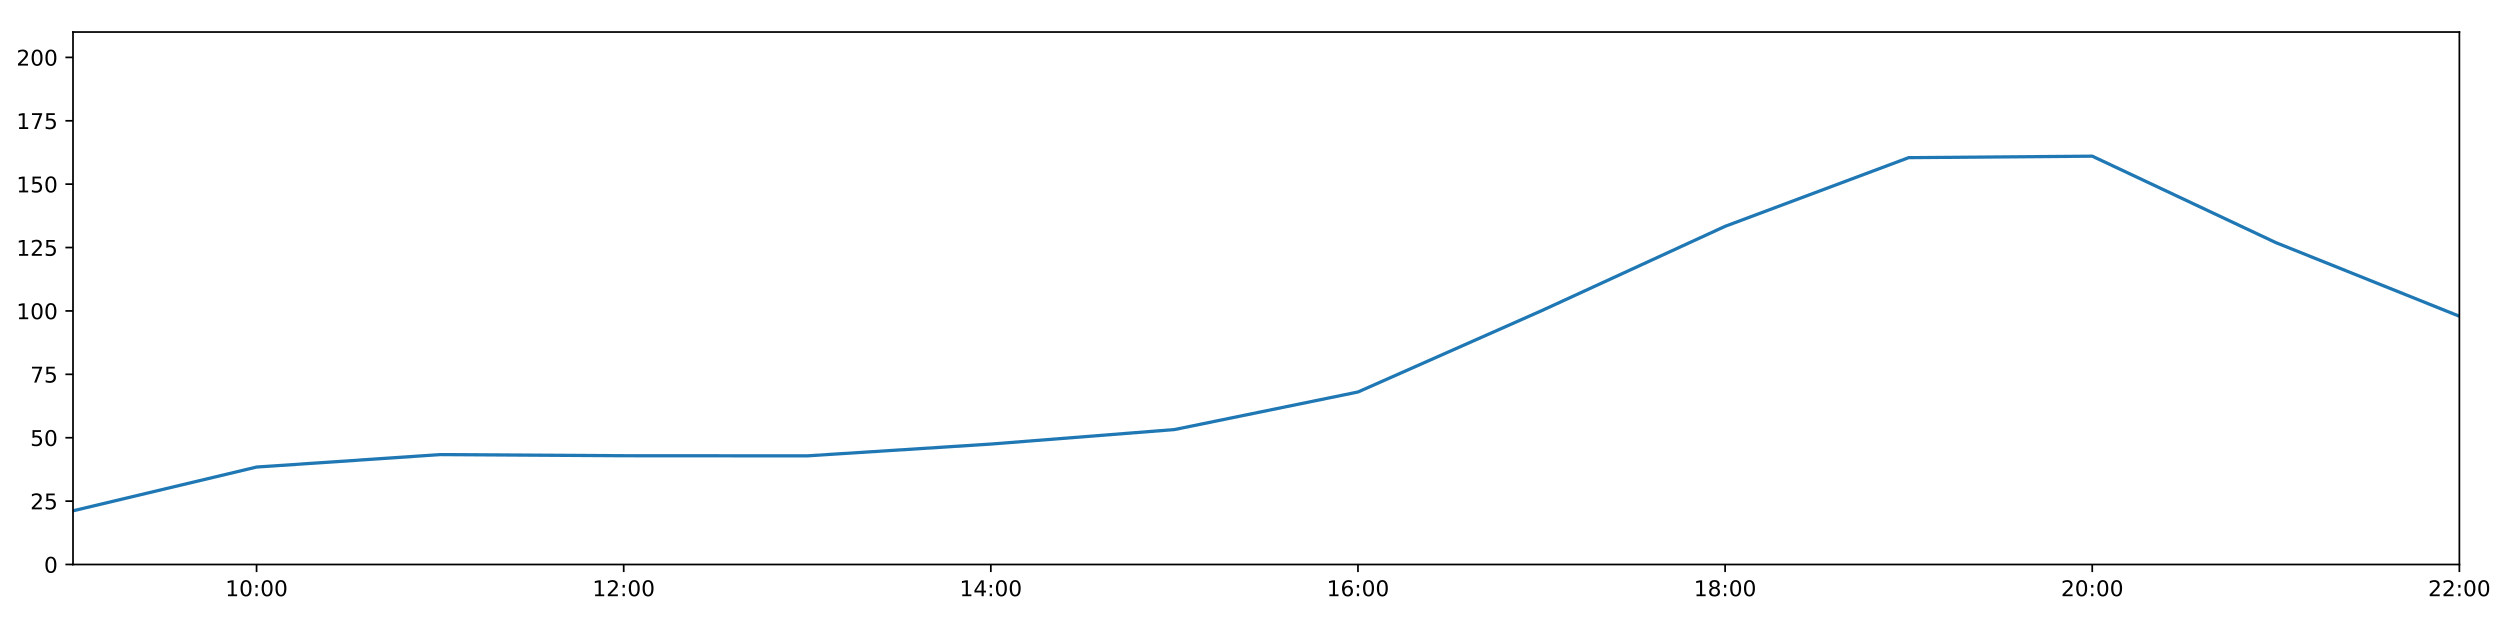
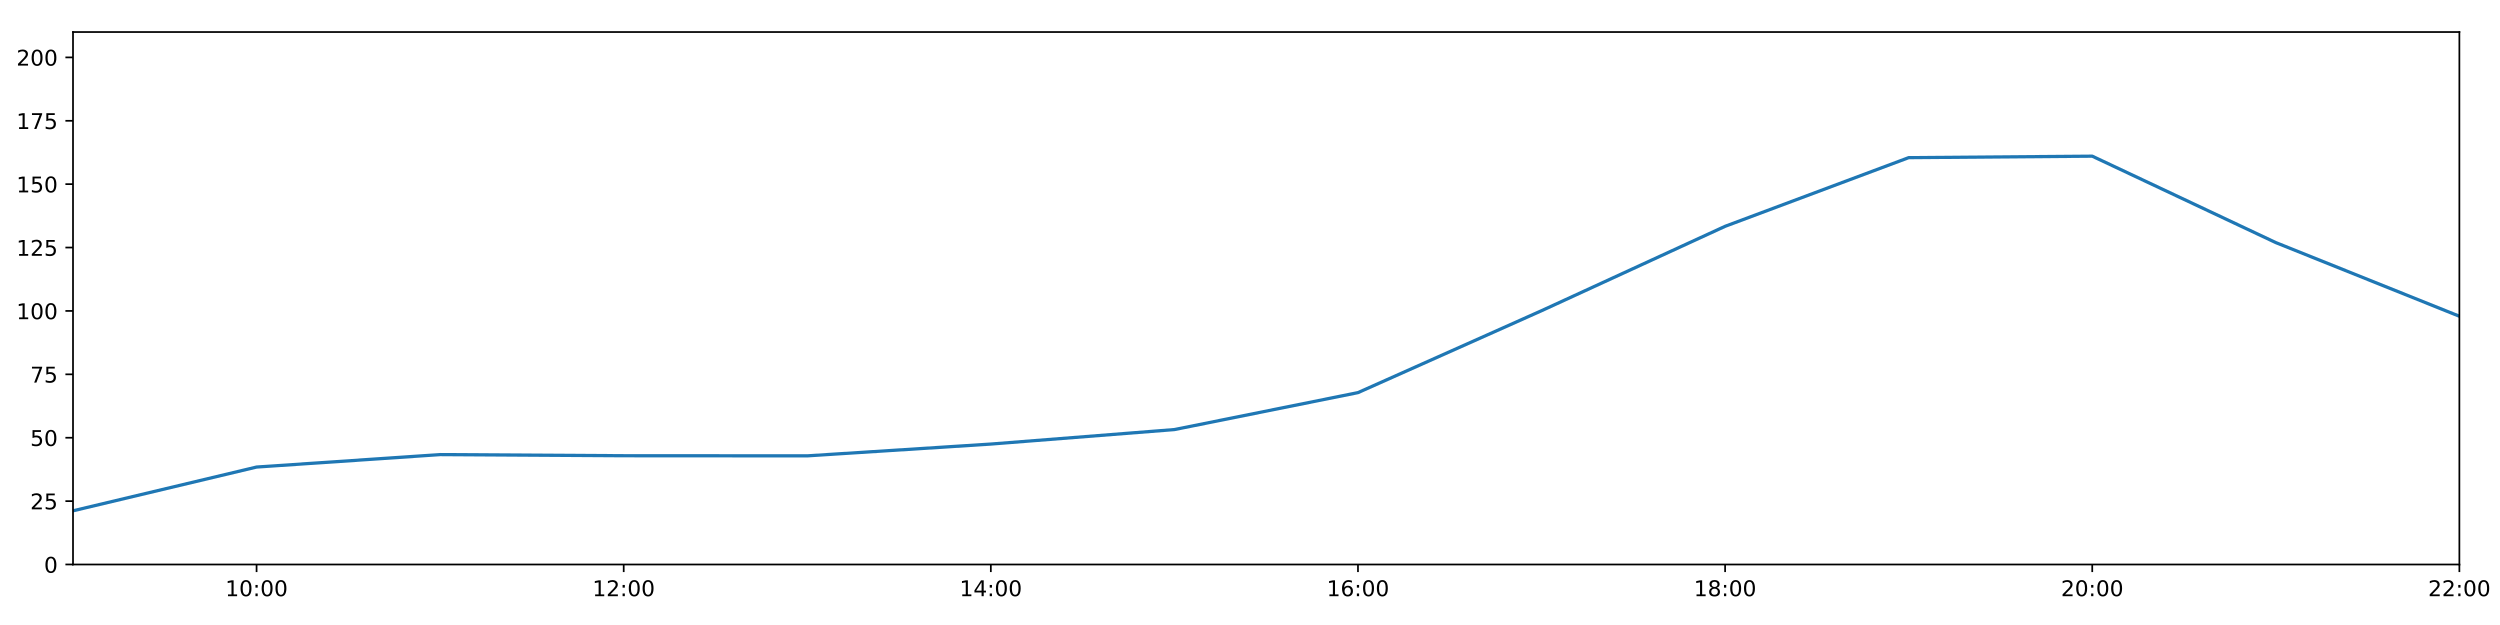
<svg xmlns="http://www.w3.org/2000/svg" xmlns:xlink="http://www.w3.org/1999/xlink" height="288pt" version="1.1" viewBox="0 0 1152 288" width="1152pt">
  <defs>
    <style type="text/css">
*{stroke-linecap:butt;stroke-linejoin:round;}
  </style>
  </defs>
  <g id="figure_1">
    <g id="patch_1">
      <path d="M 0 288  L 1152 288  L 1152 0  L 0 0  z " style="fill:#ffffff;" />
    </g>
    <g id="axes_1">
      <g id="patch_2">
        <path d="M 33.64 260.12  L 1133.28 260.12  L 1133.28 14.76  L 33.64 14.76  z " style="fill:#ffffff;" />
      </g>
      <g id="matplotlib.axis_1">
        <g id="xtick_1">
          <g id="line2d_1">
            <defs>
-               <path d="M 0 0  L 0 3.5  " id="m5e8c1aeaeb" style="stroke:#000000;stroke-width:0.8;" />
-             </defs>
-             <g>
-               <use style="stroke:#000000;stroke-width:0.8;" x="118.228" xlink:href="#m5e8c1aeaeb" y="260.12" />
+               <path d="M 0 0  L 0 3.5  " id="maefc23daff" style="stroke:#000000;stroke-width:0.8;" />
+             </defs>
+             <g>
+               <use style="stroke:#000000;stroke-width:0.8;" x="118.228" xlink:href="#maefc23daff" y="260.12" />
            </g>
          </g>
          <g id="text_1">
            <defs>
              <path d="M 12.406 8.297  L 28.516 8.297  L 28.516 63.922  L 10.984 60.406  L 10.984 69.391  L 28.422 72.906  L 38.281 72.906  L 38.281 8.297  L 54.391 8.297  L 54.391 0  L 12.406 0  z " id="DejaVuSans-49" />
              <path d="M 31.781 66.406  Q 24.172 66.406 20.328 58.906  Q 16.5 51.422 16.5 36.375  Q 16.5 21.391 20.328 13.891  Q 24.172 6.391 31.781 6.391  Q 39.453 6.391 43.281 13.891  Q 47.125 21.391 47.125 36.375  Q 47.125 51.422 43.281 58.906  Q 39.453 66.406 31.781 66.406  z M 31.781 74.219  Q 44.047 74.219 50.516 64.516  Q 56.984 54.828 56.984 36.375  Q 56.984 17.969 50.516 8.266  Q 44.047 -1.422 31.781 -1.422  Q 19.531 -1.422 13.062 8.266  Q 6.594 17.969 6.594 36.375  Q 6.594 54.828 13.062 64.516  Q 19.531 74.219 31.781 74.219  z " id="DejaVuSans-48" />
              <path d="M 11.719 12.406  L 22.016 12.406  L 22.016 0  L 11.719 0  z M 11.719 51.703  L 22.016 51.703  L 22.016 39.312  L 11.719 39.312  z " id="DejaVuSans-58" />
            </defs>
            <g transform="translate(103.8183 274.7184)scale(0.1 -0.1)">
              <use xlink:href="#DejaVuSans-49" />
              <use x="63.623" xlink:href="#DejaVuSans-48" />
              <use x="127.246" xlink:href="#DejaVuSans-58" />
              <use x="160.938" xlink:href="#DejaVuSans-48" />
              <use x="224.561" xlink:href="#DejaVuSans-48" />
            </g>
          </g>
        </g>
        <g id="xtick_2">
          <g id="line2d_2">
            <g>
-               <use style="stroke:#000000;stroke-width:0.8;" x="287.403" xlink:href="#m5e8c1aeaeb" y="260.12" />
+               <use style="stroke:#000000;stroke-width:0.8;" x="287.403" xlink:href="#maefc23daff" y="260.12" />
            </g>
          </g>
          <g id="text_2">
            <defs>
              <path d="M 19.188 8.297  L 53.609 8.297  L 53.609 0  L 7.328 0  L 7.328 8.297  Q 12.938 14.109 22.625 23.891  Q 32.328 33.688 34.812 36.531  Q 39.547 41.844 41.422 45.531  Q 43.312 49.219 43.312 52.781  Q 43.312 58.594 39.234 62.25  Q 35.156 65.922 28.609 65.922  Q 23.969 65.922 18.812 64.312  Q 13.672 62.703 7.812 59.422  L 7.812 69.391  Q 13.766 71.781 18.938 73  Q 24.125 74.219 28.422 74.219  Q 39.75 74.219 46.484 68.547  Q 53.219 62.891 53.219 53.422  Q 53.219 48.922 51.531 44.891  Q 49.859 40.875 45.406 35.406  Q 44.188 33.984 37.641 27.219  Q 31.109 20.453 19.188 8.297  z " id="DejaVuSans-50" />
            </defs>
            <g transform="translate(272.9937 274.7184)scale(0.1 -0.1)">
              <use xlink:href="#DejaVuSans-49" />
              <use x="63.623" xlink:href="#DejaVuSans-50" />
              <use x="127.246" xlink:href="#DejaVuSans-58" />
              <use x="160.938" xlink:href="#DejaVuSans-48" />
              <use x="224.561" xlink:href="#DejaVuSans-48" />
            </g>
          </g>
        </g>
        <g id="xtick_3">
          <g id="line2d_3">
            <g>
-               <use style="stroke:#000000;stroke-width:0.8;" x="456.578" xlink:href="#m5e8c1aeaeb" y="260.12" />
+               <use style="stroke:#000000;stroke-width:0.8;" x="456.578" xlink:href="#maefc23daff" y="260.12" />
            </g>
          </g>
          <g id="text_3">
            <defs>
              <path d="M 37.797 64.312  L 12.891 25.391  L 37.797 25.391  z M 35.203 72.906  L 47.609 72.906  L 47.609 25.391  L 58.016 25.391  L 58.016 17.188  L 47.609 17.188  L 47.609 0  L 37.797 0  L 37.797 17.188  L 4.891 17.188  L 4.891 26.703  z " id="DejaVuSans-52" />
            </defs>
            <g transform="translate(442.1691 274.7184)scale(0.1 -0.1)">
              <use xlink:href="#DejaVuSans-49" />
              <use x="63.623" xlink:href="#DejaVuSans-52" />
              <use x="127.246" xlink:href="#DejaVuSans-58" />
              <use x="160.938" xlink:href="#DejaVuSans-48" />
              <use x="224.561" xlink:href="#DejaVuSans-48" />
            </g>
          </g>
        </g>
        <g id="xtick_4">
          <g id="line2d_4">
            <g>
-               <use style="stroke:#000000;stroke-width:0.8;" x="625.754" xlink:href="#m5e8c1aeaeb" y="260.12" />
+               <use style="stroke:#000000;stroke-width:0.8;" x="625.754" xlink:href="#maefc23daff" y="260.12" />
            </g>
          </g>
          <g id="text_4">
            <defs>
              <path d="M 33.016 40.375  Q 26.375 40.375 22.484 35.828  Q 18.609 31.297 18.609 23.391  Q 18.609 15.531 22.484 10.953  Q 26.375 6.391 33.016 6.391  Q 39.656 6.391 43.531 10.953  Q 47.406 15.531 47.406 23.391  Q 47.406 31.297 43.531 35.828  Q 39.656 40.375 33.016 40.375  z M 52.594 71.297  L 52.594 62.312  Q 48.875 64.062 45.094 64.984  Q 41.312 65.922 37.594 65.922  Q 27.828 65.922 22.672 59.328  Q 17.531 52.734 16.797 39.406  Q 19.672 43.656 24.016 45.922  Q 28.375 48.188 33.594 48.188  Q 44.578 48.188 50.953 41.516  Q 57.328 34.859 57.328 23.391  Q 57.328 12.156 50.688 5.359  Q 44.047 -1.422 33.016 -1.422  Q 20.359 -1.422 13.672 8.266  Q 6.984 17.969 6.984 36.375  Q 6.984 53.656 15.188 63.938  Q 23.391 74.219 37.203 74.219  Q 40.922 74.219 44.703 73.484  Q 48.484 72.75 52.594 71.297  z " id="DejaVuSans-54" />
            </defs>
            <g transform="translate(611.3445 274.7184)scale(0.1 -0.1)">
              <use xlink:href="#DejaVuSans-49" />
              <use x="63.623" xlink:href="#DejaVuSans-54" />
              <use x="127.246" xlink:href="#DejaVuSans-58" />
              <use x="160.938" xlink:href="#DejaVuSans-48" />
              <use x="224.561" xlink:href="#DejaVuSans-48" />
            </g>
          </g>
        </g>
        <g id="xtick_5">
          <g id="line2d_5">
            <g>
-               <use style="stroke:#000000;stroke-width:0.8;" x="794.929" xlink:href="#m5e8c1aeaeb" y="260.12" />
+               <use style="stroke:#000000;stroke-width:0.8;" x="794.929" xlink:href="#maefc23daff" y="260.12" />
            </g>
          </g>
          <g id="text_5">
            <defs>
              <path d="M 31.781 34.625  Q 24.75 34.625 20.719 30.859  Q 16.703 27.094 16.703 20.516  Q 16.703 13.922 20.719 10.156  Q 24.75 6.391 31.781 6.391  Q 38.812 6.391 42.859 10.172  Q 46.922 13.969 46.922 20.516  Q 46.922 27.094 42.891 30.859  Q 38.875 34.625 31.781 34.625  z M 21.922 38.812  Q 15.578 40.375 12.031 44.719  Q 8.5 49.078 8.5 55.328  Q 8.5 64.062 14.719 69.141  Q 20.953 74.219 31.781 74.219  Q 42.672 74.219 48.875 69.141  Q 55.078 64.062 55.078 55.328  Q 55.078 49.078 51.531 44.719  Q 48 40.375 41.703 38.812  Q 48.828 37.156 52.797 32.312  Q 56.781 27.484 56.781 20.516  Q 56.781 9.906 50.312 4.234  Q 43.844 -1.422 31.781 -1.422  Q 19.734 -1.422 13.25 4.234  Q 6.781 9.906 6.781 20.516  Q 6.781 27.484 10.781 32.312  Q 14.797 37.156 21.922 38.812  z M 18.312 54.391  Q 18.312 48.734 21.844 45.562  Q 25.391 42.391 31.781 42.391  Q 38.141 42.391 41.719 45.562  Q 45.312 48.734 45.312 54.391  Q 45.312 60.062 41.719 63.234  Q 38.141 66.406 31.781 66.406  Q 25.391 66.406 21.844 63.234  Q 18.312 60.062 18.312 54.391  z " id="DejaVuSans-56" />
            </defs>
            <g transform="translate(780.5199 274.7184)scale(0.1 -0.1)">
              <use xlink:href="#DejaVuSans-49" />
              <use x="63.623" xlink:href="#DejaVuSans-56" />
              <use x="127.246" xlink:href="#DejaVuSans-58" />
              <use x="160.938" xlink:href="#DejaVuSans-48" />
              <use x="224.561" xlink:href="#DejaVuSans-48" />
            </g>
          </g>
        </g>
        <g id="xtick_6">
          <g id="line2d_6">
            <g>
-               <use style="stroke:#000000;stroke-width:0.8;" x="964.105" xlink:href="#m5e8c1aeaeb" y="260.12" />
+               <use style="stroke:#000000;stroke-width:0.8;" x="964.105" xlink:href="#maefc23daff" y="260.12" />
            </g>
          </g>
          <g id="text_6">
            <g transform="translate(949.6952 274.7184)scale(0.1 -0.1)">
              <use xlink:href="#DejaVuSans-50" />
              <use x="63.623" xlink:href="#DejaVuSans-48" />
              <use x="127.246" xlink:href="#DejaVuSans-58" />
              <use x="160.938" xlink:href="#DejaVuSans-48" />
              <use x="224.561" xlink:href="#DejaVuSans-48" />
            </g>
          </g>
        </g>
        <g id="xtick_7">
          <g id="line2d_7">
            <g>
-               <use style="stroke:#000000;stroke-width:0.8;" x="1133.28" xlink:href="#m5e8c1aeaeb" y="260.12" />
+               <use style="stroke:#000000;stroke-width:0.8;" x="1133.28" xlink:href="#maefc23daff" y="260.12" />
            </g>
          </g>
          <g id="text_7">
            <g transform="translate(1118.871 274.7184)scale(0.1 -0.1)">
              <use xlink:href="#DejaVuSans-50" />
              <use x="63.623" xlink:href="#DejaVuSans-50" />
              <use x="127.246" xlink:href="#DejaVuSans-58" />
              <use x="160.938" xlink:href="#DejaVuSans-48" />
              <use x="224.561" xlink:href="#DejaVuSans-48" />
            </g>
          </g>
        </g>
      </g>
      <g id="matplotlib.axis_2">
        <g id="ytick_1">
          <g id="line2d_8">
            <defs>
-               <path d="M 0 0  L -3.5 0  " id="me4e9722eda" style="stroke:#000000;stroke-width:0.8;" />
-             </defs>
-             <g>
-               <use style="stroke:#000000;stroke-width:0.8;" x="33.64" xlink:href="#me4e9722eda" y="260.12" />
+               <path d="M 0 0  L -3.5 0  " id="me1290fc55a" style="stroke:#000000;stroke-width:0.8;" />
+             </defs>
+             <g>
+               <use style="stroke:#000000;stroke-width:0.8;" x="33.64" xlink:href="#me1290fc55a" y="260.12" />
            </g>
          </g>
          <g id="text_8">
            <g transform="translate(20.2775 263.9192)scale(0.1 -0.1)">
              <use xlink:href="#DejaVuSans-48" />
            </g>
          </g>
        </g>
        <g id="ytick_2">
          <g id="line2d_9">
            <g>
-               <use style="stroke:#000000;stroke-width:0.8;" x="33.64" xlink:href="#me4e9722eda" y="230.91" />
+               <use style="stroke:#000000;stroke-width:0.8;" x="33.64" xlink:href="#me1290fc55a" y="230.91" />
            </g>
          </g>
          <g id="text_9">
            <defs>
              <path d="M 10.797 72.906  L 49.516 72.906  L 49.516 64.594  L 19.828 64.594  L 19.828 46.734  Q 21.969 47.469 24.109 47.828  Q 26.266 48.188 28.422 48.188  Q 40.625 48.188 47.75 41.5  Q 54.891 34.812 54.891 23.391  Q 54.891 11.625 47.562 5.094  Q 40.234 -1.422 26.906 -1.422  Q 22.312 -1.422 17.547 -0.641  Q 12.797 0.141 7.719 1.703  L 7.719 11.625  Q 12.109 9.234 16.797 8.062  Q 21.484 6.891 26.703 6.891  Q 35.156 6.891 40.078 11.328  Q 45.016 15.766 45.016 23.391  Q 45.016 31 40.078 35.438  Q 35.156 39.891 26.703 39.891  Q 22.75 39.891 18.812 39.016  Q 14.891 38.141 10.797 36.281  z " id="DejaVuSans-53" />
            </defs>
            <g transform="translate(13.915 234.7097)scale(0.1 -0.1)">
              <use xlink:href="#DejaVuSans-50" />
              <use x="63.623" xlink:href="#DejaVuSans-53" />
            </g>
          </g>
        </g>
        <g id="ytick_3">
          <g id="line2d_10">
            <g>
-               <use style="stroke:#000000;stroke-width:0.8;" x="33.64" xlink:href="#me4e9722eda" y="201.701" />
+               <use style="stroke:#000000;stroke-width:0.8;" x="33.64" xlink:href="#me1290fc55a" y="201.701" />
            </g>
          </g>
          <g id="text_10">
            <g transform="translate(13.915 205.5002)scale(0.1 -0.1)">
              <use xlink:href="#DejaVuSans-53" />
              <use x="63.623" xlink:href="#DejaVuSans-48" />
            </g>
          </g>
        </g>
        <g id="ytick_4">
          <g id="line2d_11">
            <g>
-               <use style="stroke:#000000;stroke-width:0.8;" x="33.64" xlink:href="#me4e9722eda" y="172.491" />
+               <use style="stroke:#000000;stroke-width:0.8;" x="33.64" xlink:href="#me1290fc55a" y="172.491" />
            </g>
          </g>
          <g id="text_11">
            <defs>
              <path d="M 8.203 72.906  L 55.078 72.906  L 55.078 68.703  L 28.609 0  L 18.312 0  L 43.219 64.594  L 8.203 64.594  z " id="DejaVuSans-55" />
            </defs>
            <g transform="translate(13.915 176.2906)scale(0.1 -0.1)">
              <use xlink:href="#DejaVuSans-55" />
              <use x="63.623" xlink:href="#DejaVuSans-53" />
            </g>
          </g>
        </g>
        <g id="ytick_5">
          <g id="line2d_12">
            <g>
-               <use style="stroke:#000000;stroke-width:0.8;" x="33.64" xlink:href="#me4e9722eda" y="143.282" />
+               <use style="stroke:#000000;stroke-width:0.8;" x="33.64" xlink:href="#me1290fc55a" y="143.282" />
            </g>
          </g>
          <g id="text_12">
            <g transform="translate(7.5525 147.0811)scale(0.1 -0.1)">
              <use xlink:href="#DejaVuSans-49" />
              <use x="63.623" xlink:href="#DejaVuSans-48" />
              <use x="127.246" xlink:href="#DejaVuSans-48" />
            </g>
          </g>
        </g>
        <g id="ytick_6">
          <g id="line2d_13">
            <g>
-               <use style="stroke:#000000;stroke-width:0.8;" x="33.64" xlink:href="#me4e9722eda" y="114.072" />
+               <use style="stroke:#000000;stroke-width:0.8;" x="33.64" xlink:href="#me1290fc55a" y="114.072" />
            </g>
          </g>
          <g id="text_13">
            <g transform="translate(7.5525 117.8716)scale(0.1 -0.1)">
              <use xlink:href="#DejaVuSans-49" />
              <use x="63.623" xlink:href="#DejaVuSans-50" />
              <use x="127.246" xlink:href="#DejaVuSans-53" />
            </g>
          </g>
        </g>
        <g id="ytick_7">
          <g id="line2d_14">
            <g>
-               <use style="stroke:#000000;stroke-width:0.8;" x="33.64" xlink:href="#me4e9722eda" y="84.863" />
+               <use style="stroke:#000000;stroke-width:0.8;" x="33.64" xlink:href="#me1290fc55a" y="84.863" />
            </g>
          </g>
          <g id="text_14">
            <g transform="translate(7.5525 88.66208)scale(0.1 -0.1)">
              <use xlink:href="#DejaVuSans-49" />
              <use x="63.623" xlink:href="#DejaVuSans-53" />
              <use x="127.246" xlink:href="#DejaVuSans-48" />
            </g>
          </g>
        </g>
        <g id="ytick_8">
          <g id="line2d_15">
            <g>
-               <use style="stroke:#000000;stroke-width:0.8;" x="33.64" xlink:href="#me4e9722eda" y="55.653" />
+               <use style="stroke:#000000;stroke-width:0.8;" x="33.64" xlink:href="#me1290fc55a" y="55.653" />
            </g>
          </g>
          <g id="text_15">
            <g transform="translate(7.5525 59.45255)scale(0.1 -0.1)">
              <use xlink:href="#DejaVuSans-49" />
              <use x="63.623" xlink:href="#DejaVuSans-55" />
              <use x="127.246" xlink:href="#DejaVuSans-53" />
            </g>
          </g>
        </g>
        <g id="ytick_9">
          <g id="line2d_16">
            <g>
-               <use style="stroke:#000000;stroke-width:0.8;" x="33.64" xlink:href="#me4e9722eda" y="26.444" />
+               <use style="stroke:#000000;stroke-width:0.8;" x="33.64" xlink:href="#me1290fc55a" y="26.444" />
            </g>
          </g>
          <g id="text_16">
            <g transform="translate(7.5525 30.24303)scale(0.1 -0.1)">
              <use xlink:href="#DejaVuSans-50" />
              <use x="63.623" xlink:href="#DejaVuSans-48" />
              <use x="127.246" xlink:href="#DejaVuSans-48" />
            </g>
          </g>
        </g>
      </g>
      <g id="line2d_17">
-         <path clip-path="url(#p648fd03bcb)" d="M 33.64 235.375  L 118.228 215.215  L 202.815 209.477  L 287.403 210  L 371.991 210.059  L 456.578 204.622  L 541.166 197.945  L 625.754 180.627  L 710.342 143.176  L 794.929 104.287  L 879.517 72.644  L 964.105 71.962  L 1048.692 111.789  L 1133.28 145.72  " style="fill:none;stroke:#1f77b4;stroke-linecap:square;stroke-width:1.5;" />
+         <path clip-path="url(#pe6a50ff8f1)" d="M 33.64 235.375  L 118.228 215.215  L 202.815 209.477  L 287.403 210  L 371.991 210.059  L 456.578 204.622  L 541.166 197.945  L 625.754 180.92  L 710.342 143.176  L 794.929 104.287  L 879.517 72.644  L 964.105 71.962  L 1048.692 111.789  L 1133.28 145.72  " style="fill:none;stroke:#1f77b4;stroke-linecap:square;stroke-width:1.5;" />
      </g>
      <g id="patch_3">
        <path d="M 33.64 260.12  L 33.64 14.76  " style="fill:none;stroke:#000000;stroke-linecap:square;stroke-linejoin:miter;stroke-width:0.8;" />
      </g>
      <g id="patch_4">
        <path d="M 1133.28 260.12  L 1133.28 14.76  " style="fill:none;stroke:#000000;stroke-linecap:square;stroke-linejoin:miter;stroke-width:0.8;" />
      </g>
      <g id="patch_5">
        <path d="M 33.64 260.12  L 1133.28 260.12  " style="fill:none;stroke:#000000;stroke-linecap:square;stroke-linejoin:miter;stroke-width:0.8;" />
      </g>
      <g id="patch_6">
        <path d="M 33.64 14.76  L 1133.28 14.76  " style="fill:none;stroke:#000000;stroke-linecap:square;stroke-linejoin:miter;stroke-width:0.8;" />
      </g>
    </g>
  </g>
  <defs>
-     <clipPath id="p648fd03bcb">
+     <clipPath id="pe6a50ff8f1">
      <rect height="245.36" width="1099.64" x="33.64" y="14.76" />
    </clipPath>
  </defs>
</svg>
